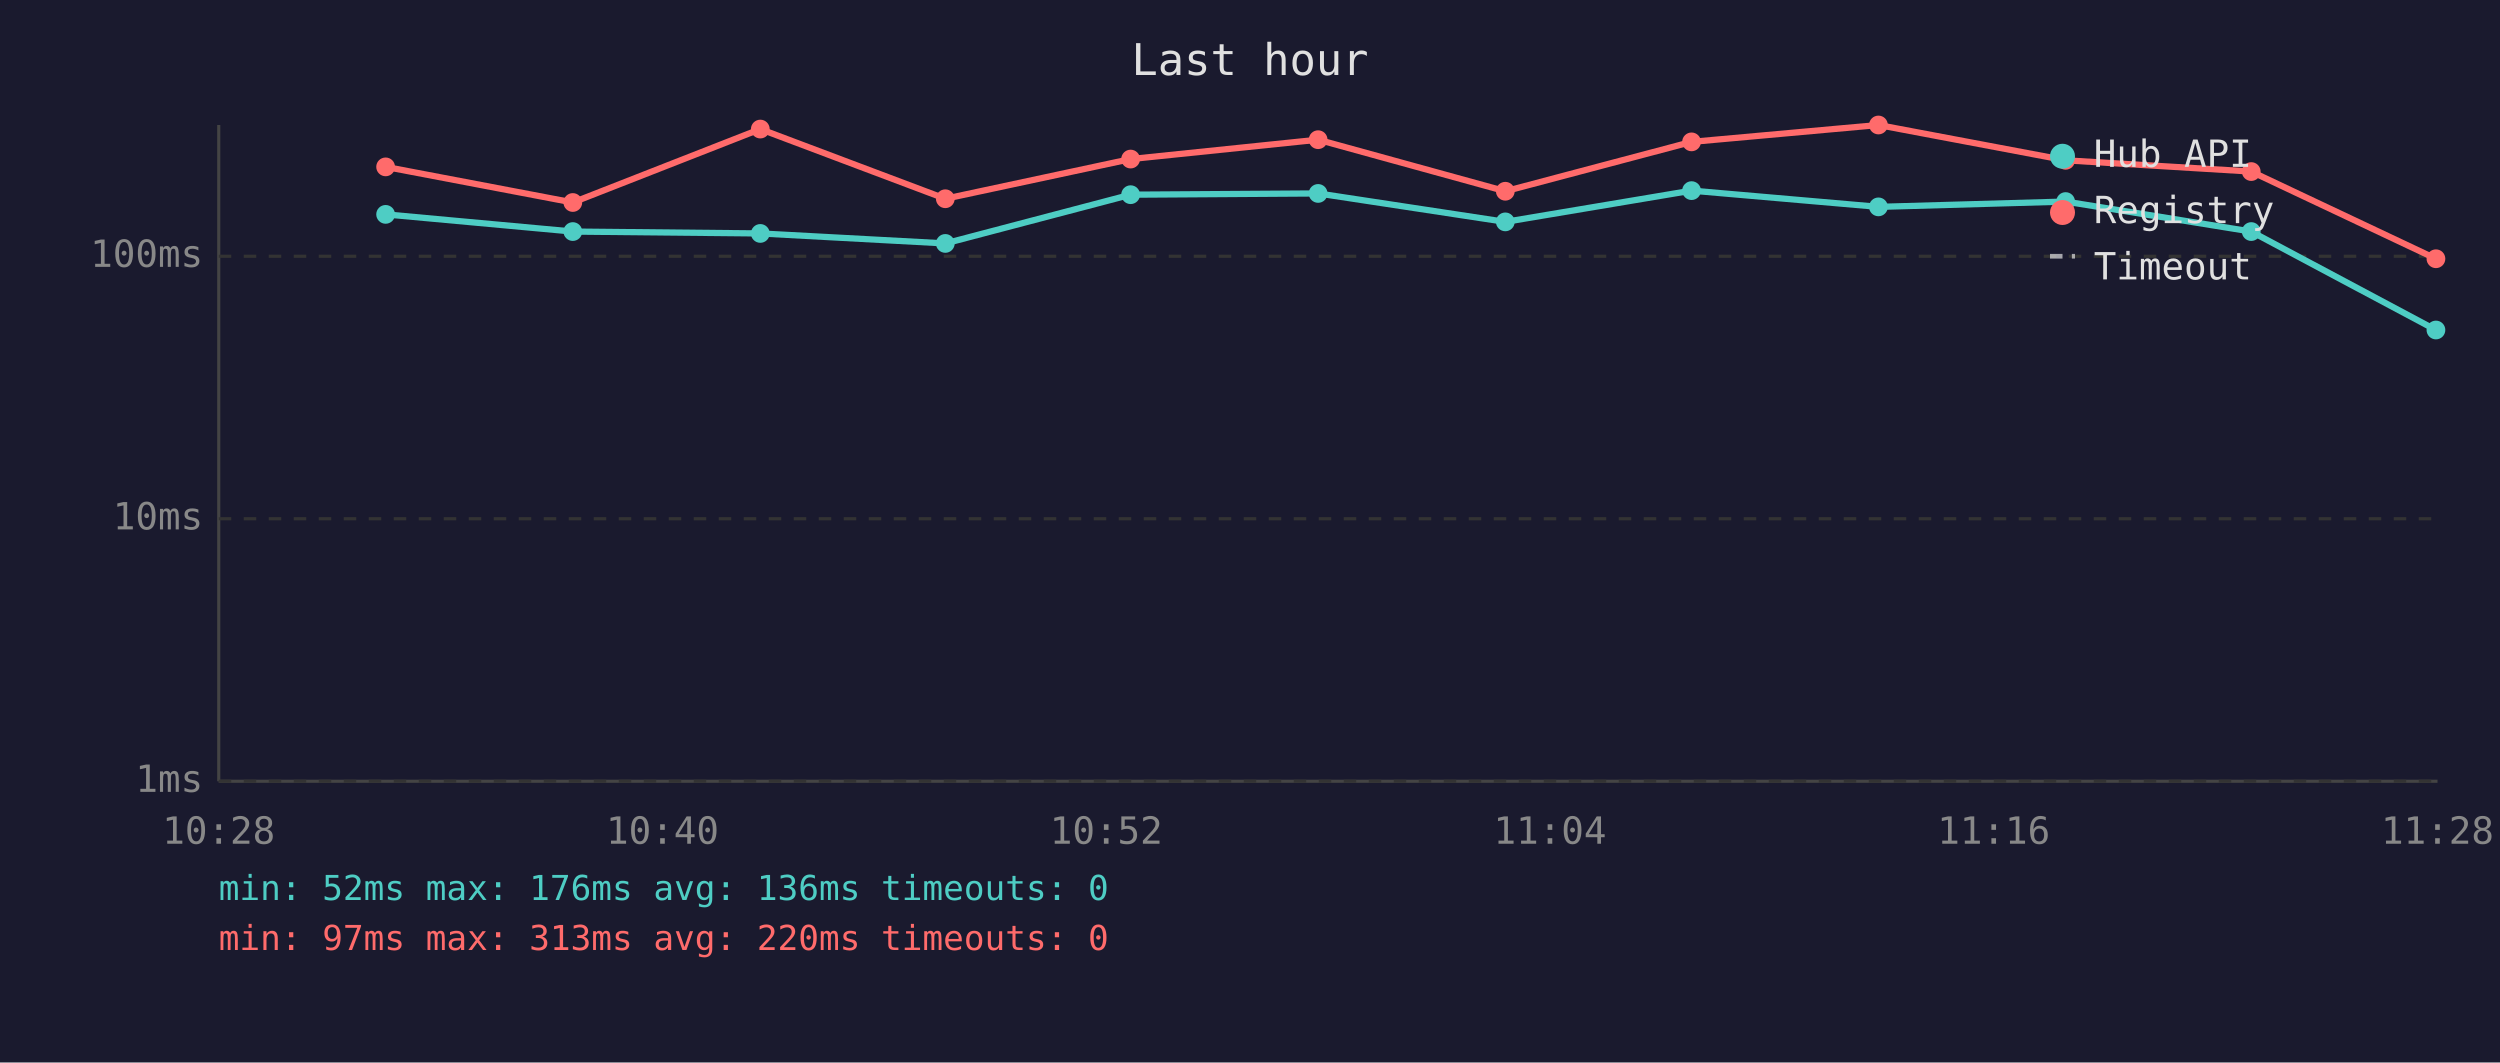
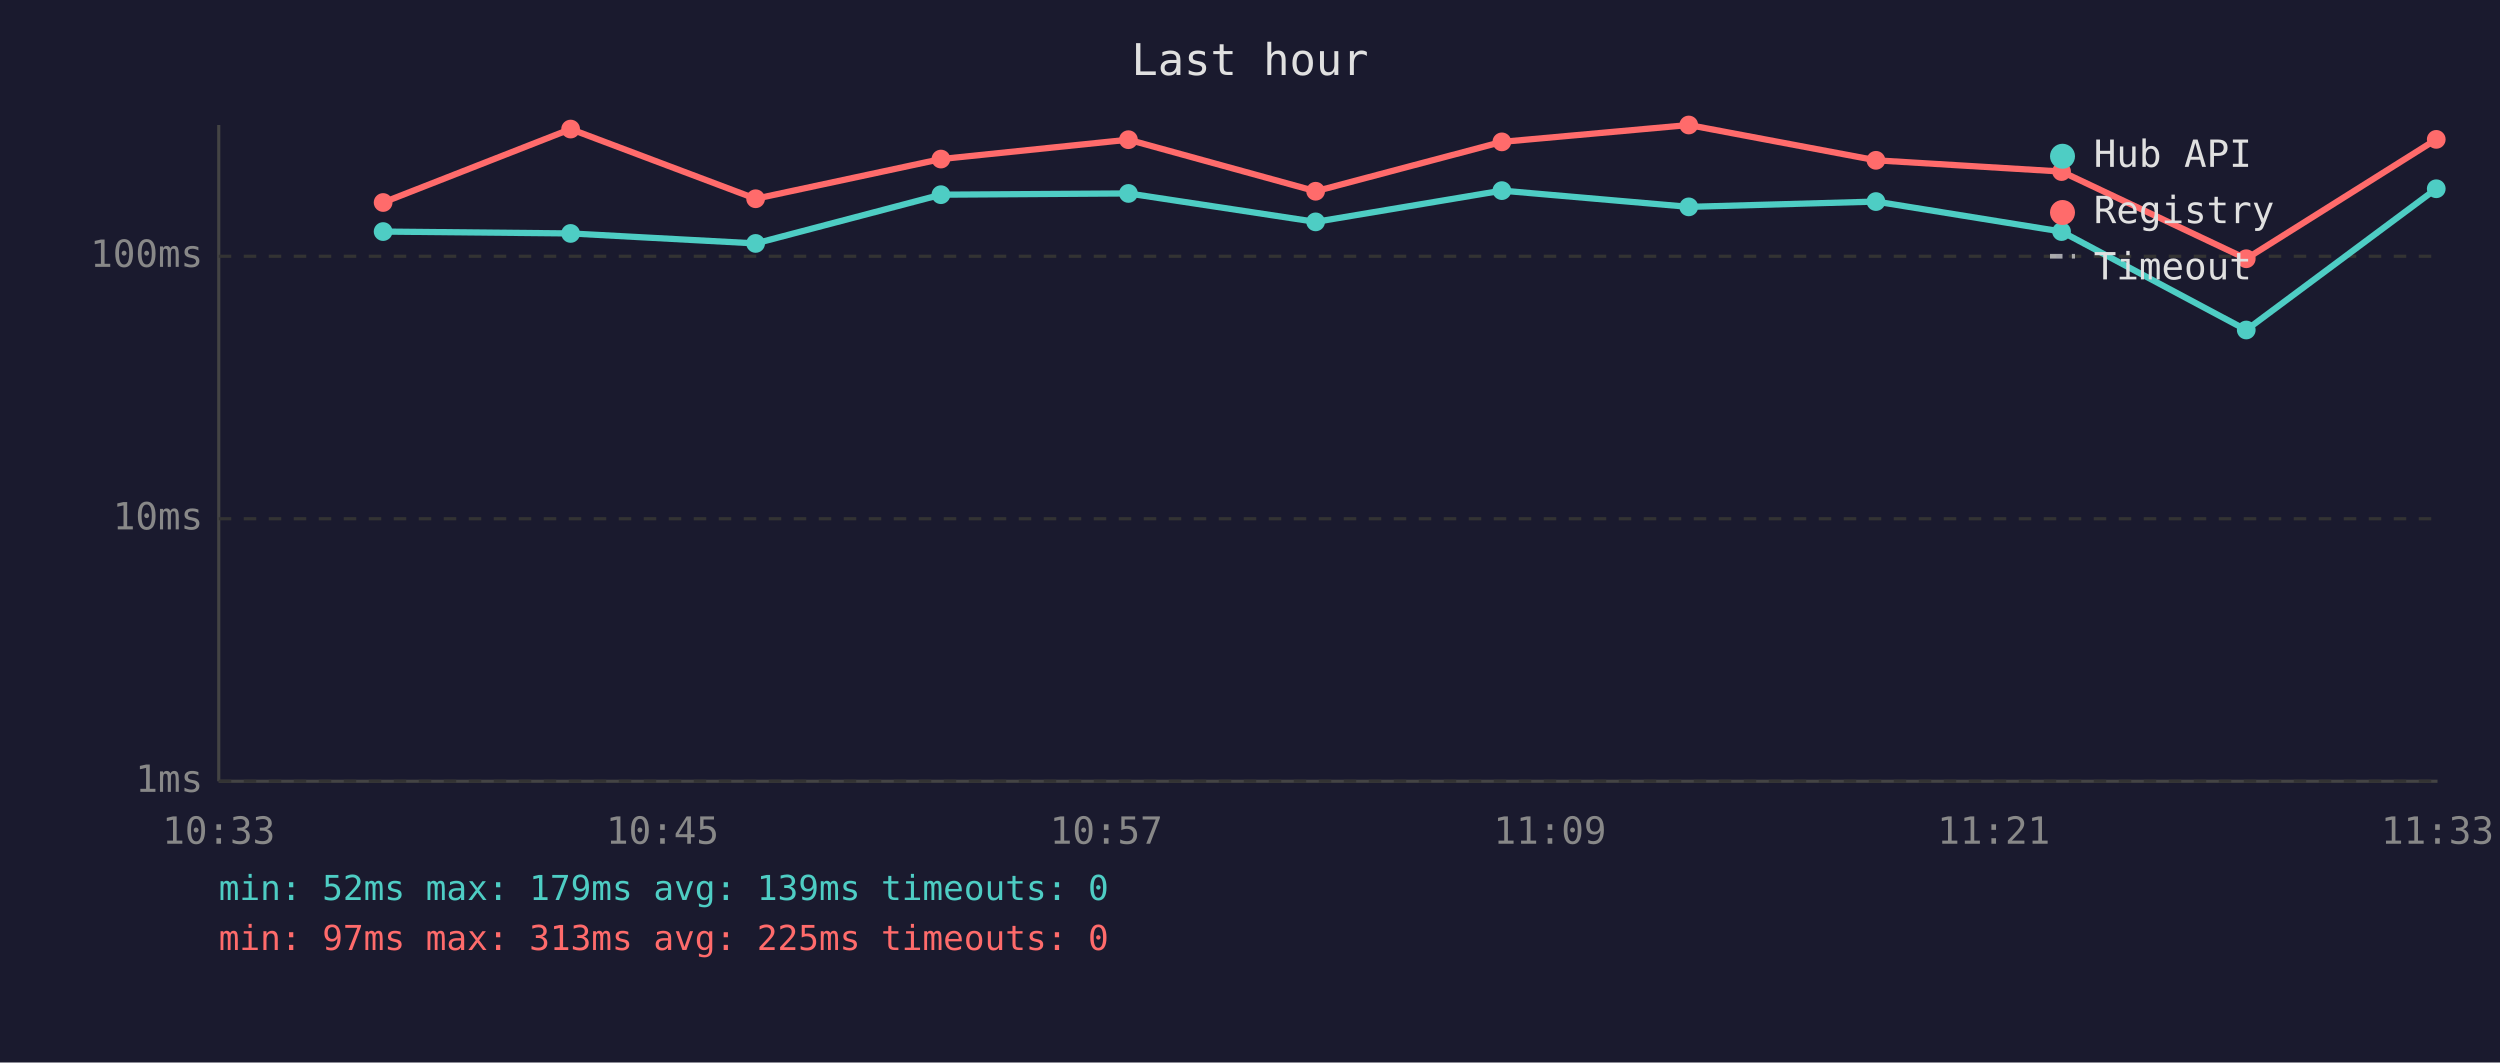
<svg xmlns="http://www.w3.org/2000/svg" viewBox="0 0 800 340" font-family="monospace" font-size="12">
  <rect width="800" height="340" fill="#1a1a2e" />
  <text x="400" y="24" fill="#e0e0e0" font-size="14" text-anchor="middle">Last hour</text>
  <line x1="70" y1="40" x2="70" y2="250" stroke="#444" stroke-width="1" />
  <line x1="70" y1="250" x2="780" y2="250" stroke="#444" stroke-width="1" />
  <line x1="70" y1="250" x2="780" y2="250" stroke="#333" stroke-width="1" stroke-dasharray="4" />
  <text x="65" y="250" fill="#888" text-anchor="end" dominant-baseline="middle">1ms</text>
  <line x1="70" y1="166" x2="780" y2="166" stroke="#333" stroke-width="1" stroke-dasharray="4" />
  <text x="65" y="166" fill="#888" text-anchor="end" dominant-baseline="middle">10ms</text>
  <line x1="70" y1="82" x2="780" y2="82" stroke="#333" stroke-width="1" stroke-dasharray="4" />
  <text x="65" y="82" fill="#888" text-anchor="end" dominant-baseline="middle">100ms</text>
-   <text x="70" y="270" fill="#888" text-anchor="middle">10:28</text>
-   <text x="212" y="270" fill="#888" text-anchor="middle">10:40</text>
-   <text x="354" y="270" fill="#888" text-anchor="middle">10:52</text>
-   <text x="496" y="270" fill="#888" text-anchor="middle">11:04</text>
-   <text x="638" y="270" fill="#888" text-anchor="middle">11:16</text>
-   <text x="780" y="270" fill="#888" text-anchor="middle">11:28</text>
-   <polyline points="123.4,68.6 183.3,74.1 243.3,74.7 302.5,77.9 361.8,62.3 421.8,61.9 481.7,71.0 541.3,61.0 601.1,66.2 661.0,64.5 720.4,74.1 779.5,105.6" fill="none" stroke="#4ecdc4" stroke-width="2" opacity="1" />
-   <circle cx="123.4" cy="68.6" r="3" fill="#4ecdc4" />
-   <circle cx="183.3" cy="74.1" r="3" fill="#4ecdc4" />
-   <circle cx="243.3" cy="74.7" r="3" fill="#4ecdc4" />
-   <circle cx="302.5" cy="77.9" r="3" fill="#4ecdc4" />
-   <circle cx="361.8" cy="62.3" r="3" fill="#4ecdc4" />
-   <circle cx="421.8" cy="61.9" r="3" fill="#4ecdc4" />
-   <circle cx="481.7" cy="71.0" r="3" fill="#4ecdc4" />
-   <circle cx="541.3" cy="61.0" r="3" fill="#4ecdc4" />
-   <circle cx="601.1" cy="66.2" r="3" fill="#4ecdc4" />
-   <circle cx="661.0" cy="64.5" r="3" fill="#4ecdc4" />
-   <circle cx="720.4" cy="74.1" r="3" fill="#4ecdc4" />
-   <circle cx="779.5" cy="105.6" r="3" fill="#4ecdc4" />
-   <polyline points="123.4,53.4 183.3,64.8 243.3,41.3 302.5,63.6 361.8,50.9 421.8,44.7 481.7,61.2 541.3,45.4 601.1,40.0 661.0,51.3 720.4,54.9 779.5,82.8" fill="none" stroke="#ff6b6b" stroke-width="2" opacity="1" />
-   <circle cx="123.4" cy="53.4" r="3" fill="#ff6b6b" />
-   <circle cx="183.3" cy="64.8" r="3" fill="#ff6b6b" />
-   <circle cx="243.3" cy="41.3" r="3" fill="#ff6b6b" />
-   <circle cx="302.5" cy="63.6" r="3" fill="#ff6b6b" />
-   <circle cx="361.8" cy="50.9" r="3" fill="#ff6b6b" />
-   <circle cx="421.8" cy="44.7" r="3" fill="#ff6b6b" />
-   <circle cx="481.7" cy="61.2" r="3" fill="#ff6b6b" />
-   <circle cx="541.3" cy="45.4" r="3" fill="#ff6b6b" />
-   <circle cx="601.1" cy="40.0" r="3" fill="#ff6b6b" />
-   <circle cx="661.0" cy="51.3" r="3" fill="#ff6b6b" />
-   <circle cx="720.4" cy="54.9" r="3" fill="#ff6b6b" />
-   <circle cx="779.5" cy="82.8" r="3" fill="#ff6b6b" />
+   <text x="70" y="270" fill="#888" text-anchor="middle">10:33</text>
+   <text x="212" y="270" fill="#888" text-anchor="middle">10:45</text>
+   <text x="354" y="270" fill="#888" text-anchor="middle">10:57</text>
+   <text x="496" y="270" fill="#888" text-anchor="middle">11:09</text>
+   <text x="638" y="270" fill="#888" text-anchor="middle">11:21</text>
+   <text x="780" y="270" fill="#888" text-anchor="middle">11:33</text>
+   <polyline points="122.6,74.1 182.6,74.7 241.8,77.9 301.1,62.3 361.1,61.9 421.0,71.0 480.6,61.0 540.4,66.2 600.3,64.5 659.7,74.1 718.8,105.6 779.6,60.4" fill="none" stroke="#4ecdc4" stroke-width="2" opacity="1" />
+   <circle cx="122.6" cy="74.1" r="3" fill="#4ecdc4" />
+   <circle cx="182.6" cy="74.7" r="3" fill="#4ecdc4" />
+   <circle cx="241.8" cy="77.9" r="3" fill="#4ecdc4" />
+   <circle cx="301.1" cy="62.3" r="3" fill="#4ecdc4" />
+   <circle cx="361.1" cy="61.9" r="3" fill="#4ecdc4" />
+   <circle cx="421.0" cy="71.0" r="3" fill="#4ecdc4" />
+   <circle cx="480.6" cy="61.0" r="3" fill="#4ecdc4" />
+   <circle cx="540.4" cy="66.2" r="3" fill="#4ecdc4" />
+   <circle cx="600.3" cy="64.5" r="3" fill="#4ecdc4" />
+   <circle cx="659.7" cy="74.1" r="3" fill="#4ecdc4" />
+   <circle cx="718.8" cy="105.6" r="3" fill="#4ecdc4" />
+   <circle cx="779.6" cy="60.4" r="3" fill="#4ecdc4" />
+   <polyline points="122.6,64.8 182.6,41.3 241.8,63.6 301.1,50.9 361.1,44.7 421.0,61.2 480.6,45.4 540.4,40.0 600.3,51.3 659.7,54.9 718.8,82.8 779.6,44.6" fill="none" stroke="#ff6b6b" stroke-width="2" opacity="1" />
+   <circle cx="122.6" cy="64.8" r="3" fill="#ff6b6b" />
+   <circle cx="182.6" cy="41.3" r="3" fill="#ff6b6b" />
+   <circle cx="241.8" cy="63.6" r="3" fill="#ff6b6b" />
+   <circle cx="301.1" cy="50.9" r="3" fill="#ff6b6b" />
+   <circle cx="361.1" cy="44.7" r="3" fill="#ff6b6b" />
+   <circle cx="421.0" cy="61.2" r="3" fill="#ff6b6b" />
+   <circle cx="480.6" cy="45.4" r="3" fill="#ff6b6b" />
+   <circle cx="540.4" cy="40.0" r="3" fill="#ff6b6b" />
+   <circle cx="600.3" cy="51.3" r="3" fill="#ff6b6b" />
+   <circle cx="659.7" cy="54.9" r="3" fill="#ff6b6b" />
+   <circle cx="718.8" cy="82.8" r="3" fill="#ff6b6b" />
+   <circle cx="779.6" cy="44.6" r="3" fill="#ff6b6b" />
  <circle cx="660" cy="50" r="4" fill="#4ecdc4" />
  <text x="670" y="50" fill="#e0e0e0" dominant-baseline="middle">Hub API</text>
  <circle cx="660" cy="68" r="4" fill="#ff6b6b" />
  <text x="670" y="68" fill="#e0e0e0" dominant-baseline="middle">Registry</text>
  <line x1="656" y1="82" x2="664" y2="82" stroke="#e0e0e0" stroke-width="1.5" stroke-dasharray="4,3" opacity="0.7" />
  <text x="670" y="86" fill="#e0e0e0" dominant-baseline="middle">Timeout</text>
-   <text x="70" y="288" fill="#4ecdc4" font-size="11">min: 52ms  max: 176ms  avg: 136ms  timeouts: 0</text>
-   <text x="70" y="304" fill="#ff6b6b" font-size="11">min: 97ms  max: 313ms  avg: 220ms  timeouts: 0</text>
+   <text x="70" y="288" fill="#4ecdc4" font-size="11">min: 52ms  max: 179ms  avg: 139ms  timeouts: 0</text>
+   <text x="70" y="304" fill="#ff6b6b" font-size="11">min: 97ms  max: 313ms  avg: 225ms  timeouts: 0</text>
</svg>
